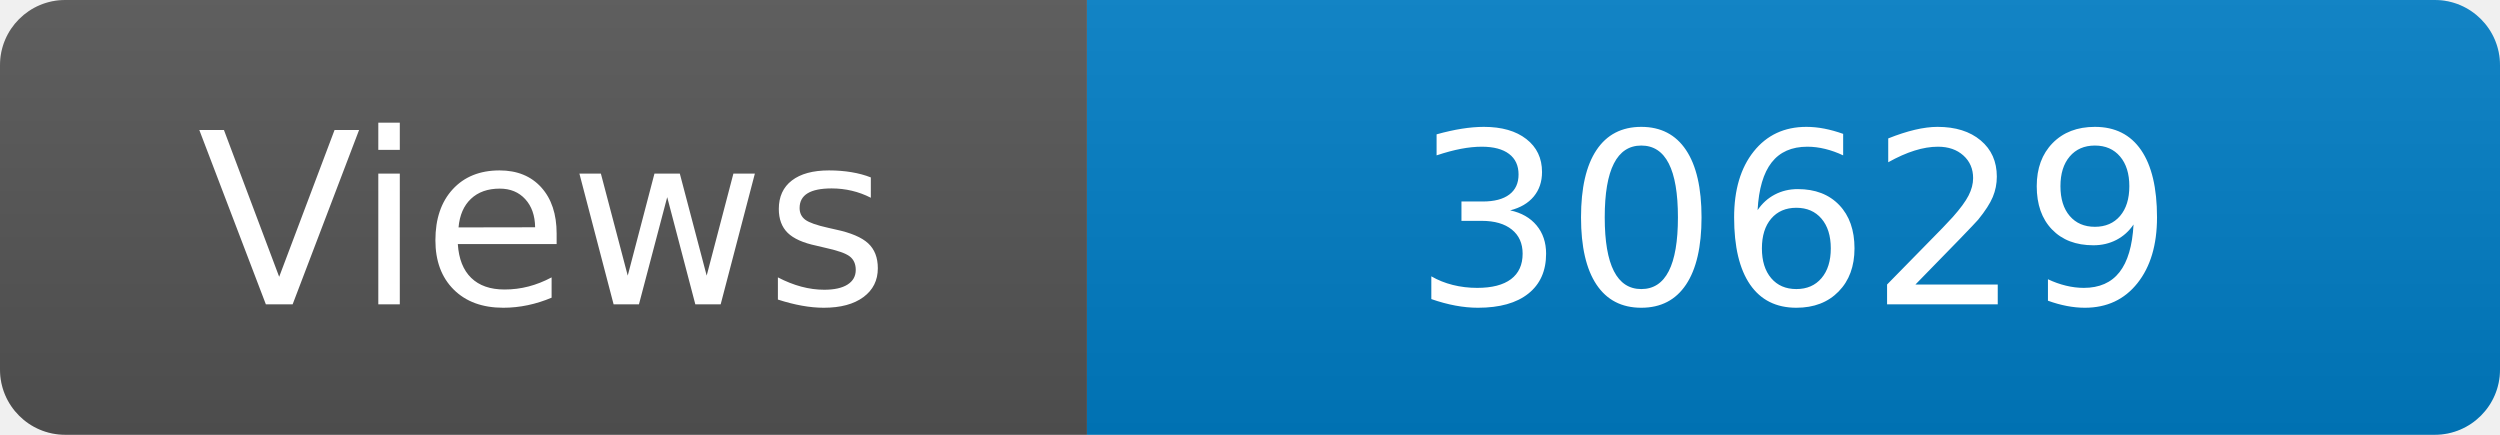
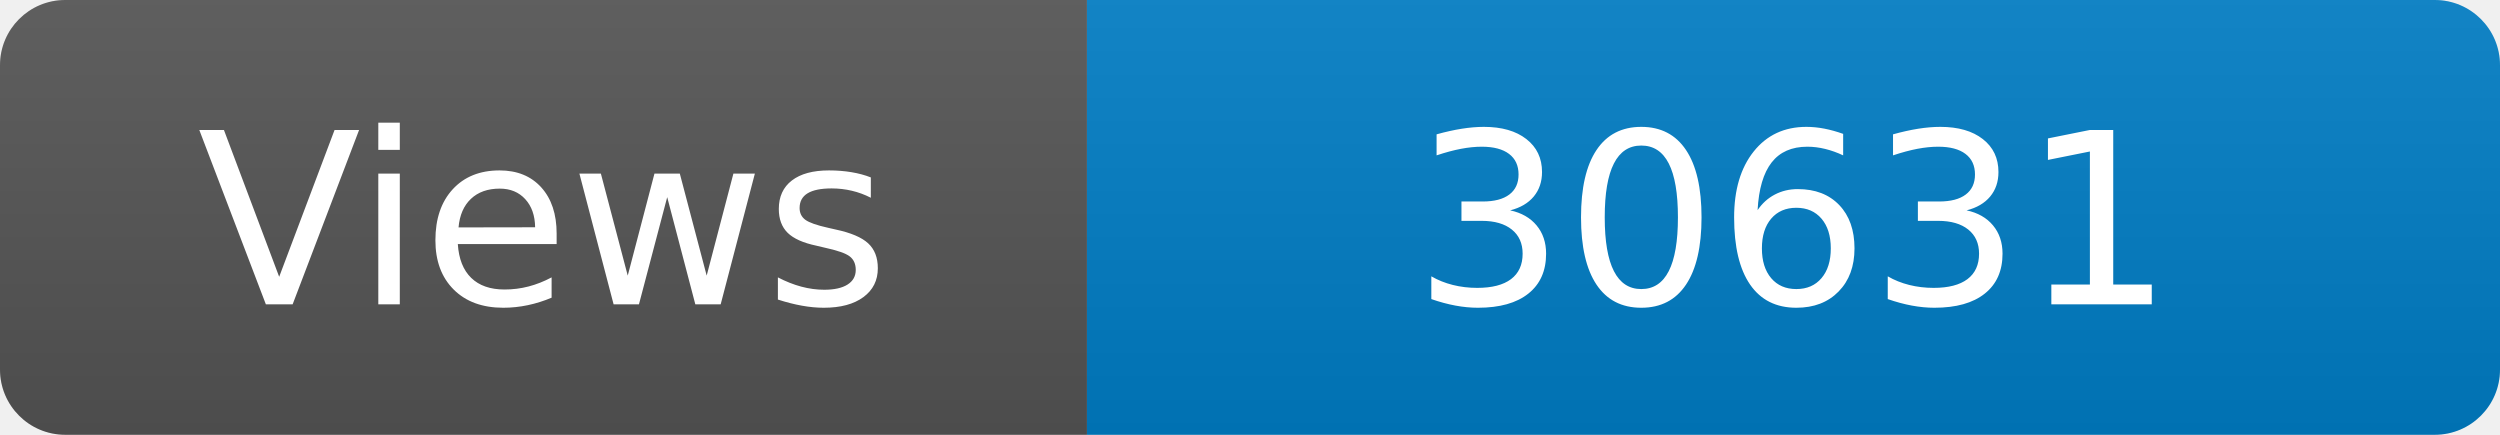
<svg xmlns="http://www.w3.org/2000/svg" width="115" height="20" role="img" aria-label="Maintained?: yes">
  <linearGradient id="s" x2="0" y2="100%">
    <stop offset="0" stop-color="#bbb" stop-opacity=".1" />
    <stop offset="1" stop-opacity=".1" />
  </linearGradient>
  <clipPath id="r">
    <rect width="115" height="20" rx="3" fill="#fff" />
  </clipPath>
  <g clip-path="url(#r)">
    <rect width="50" height="20" fill="#555" />
    <rect x="50" width="160" height="20" fill="#007ec6" />
    <rect width="115" height="20" fill="url(#s)" />
  </g>
  <g fill="#fff" text-anchor="middle" font-family="Verdana,Geneva,DejaVu Sans,sans-serif" font-size="110">
    <text x="250" y="140" transform="scale(.1)" fill="#fff">Views</text>
-     <text x="825" y="140" transform="scale(.1)" fill="#fff">30629</text>
+     <text x="825" y="140" transform="scale(.1)" fill="#fff">30631</text>
  </g>
</svg>
